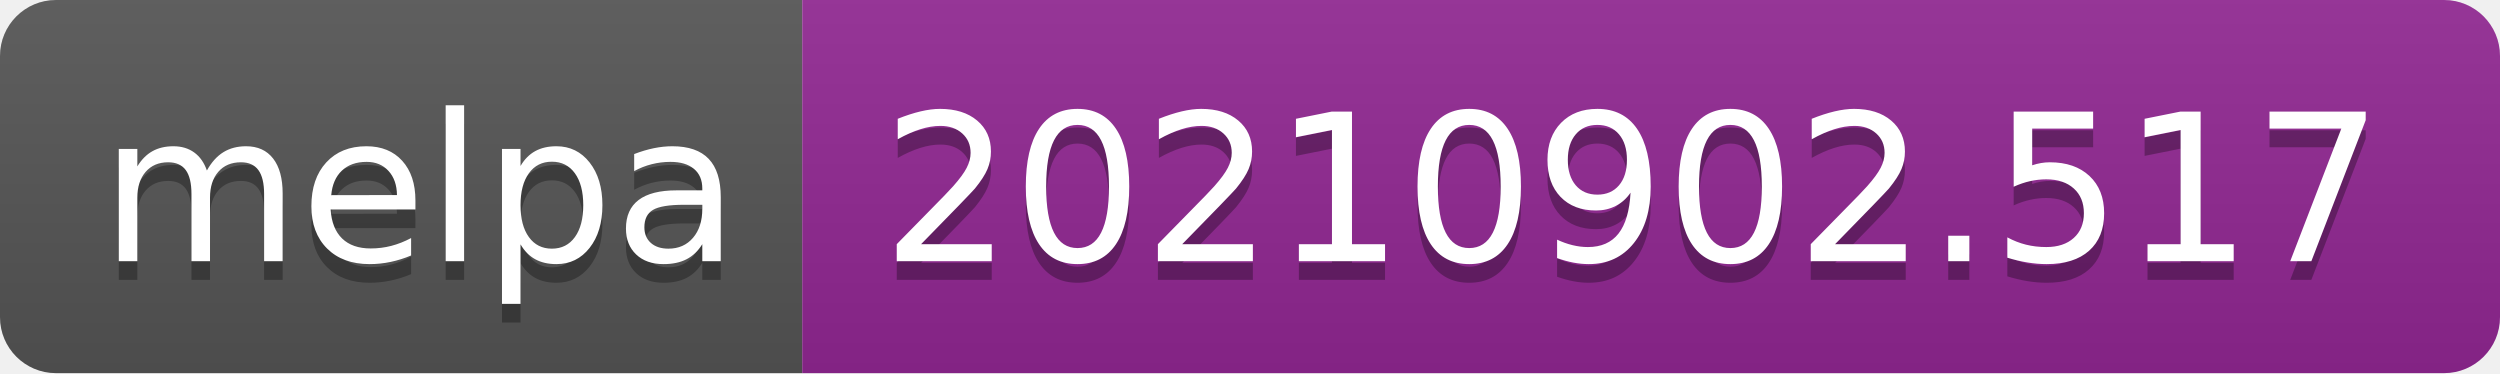
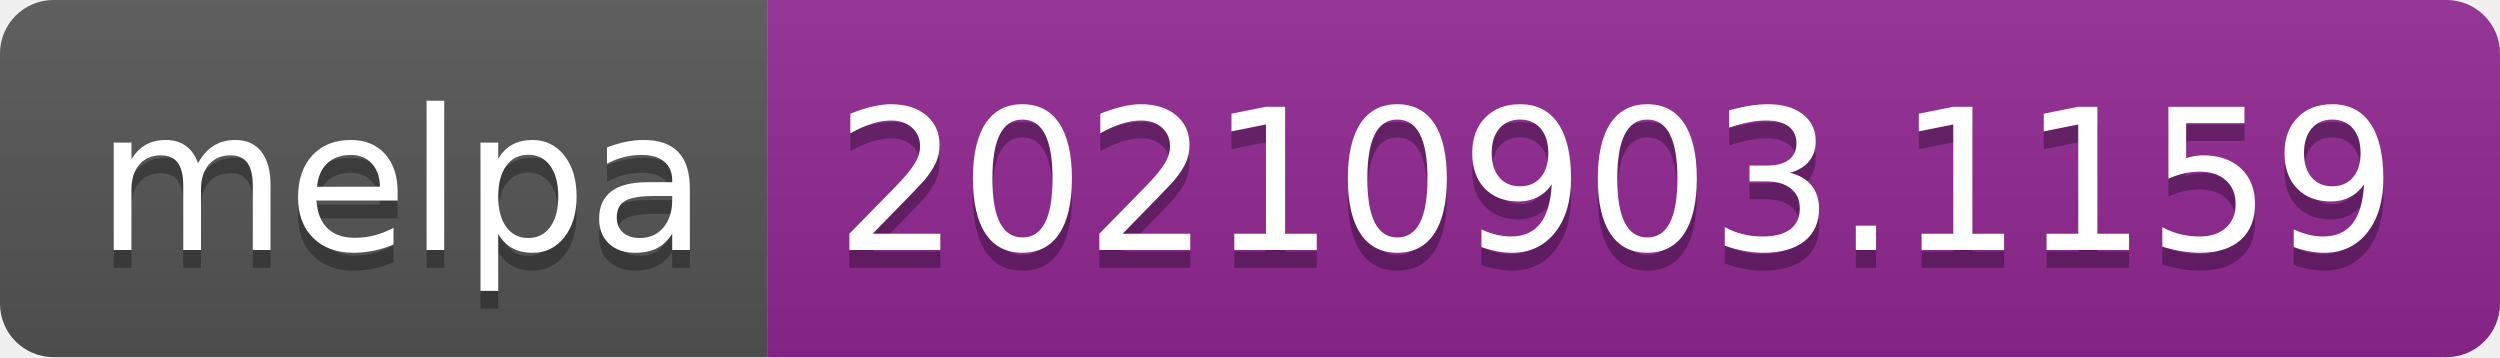
- <svg xmlns="http://www.w3.org/2000/svg" width="134" height="20" role="img" aria-label="melpa: 20210902.517">
+ <svg xmlns="http://www.w3.org/2000/svg" width="140" height="20" role="img" aria-label="melpa: 20210903.1159">
  <linearGradient id="s" x2="0" y2="100%">
    <stop offset="0" stop-color="#bbb" stop-opacity=".1" />
    <stop offset="1" stop-opacity=".1" />
  </linearGradient>
  <clipPath id="r">
-     <rect width="134" height="20" rx="3" fill="#fff" />
+     <rect width="140" height="20" rx="3" fill="#fff" />
  </clipPath>
  <g clip-path="url(#r)">
    <rect width="43" height="20" fill="#555" />
-     <rect x="43" width="91" height="20" fill="#922793" />
-     <rect width="134" height="20" fill="url(#s)" />
+     <rect x="43" width="97" height="20" fill="#922793" />
+     <rect width="140" height="20" fill="url(#s)" />
  </g>
  <g fill="#fff" text-anchor="middle" font-family="Verdana,Geneva,DejaVu Sans,sans-serif" text-rendering="geometricPrecision" font-size="110">
    <text aria-hidden="true" x="225" y="150" fill="#010101" fill-opacity=".3" transform="scale(.1)" textLength="330">melpa</text>
    <text x="225" y="140" transform="scale(.1)" fill="#fff" textLength="330">melpa</text>
-     <text aria-hidden="true" x="875" y="150" fill="#010101" fill-opacity=".3" transform="scale(.1)" textLength="810">20210902.517</text>
-     <text x="875" y="140" transform="scale(.1)" fill="#fff" textLength="810">20210902.517</text>
+     <text aria-hidden="true" x="905" y="150" fill="#010101" fill-opacity=".3" transform="scale(.1)" textLength="870">20210903.1159</text>
+     <text x="905" y="140" transform="scale(.1)" fill="#fff" textLength="870">20210903.1159</text>
  </g>
</svg>
